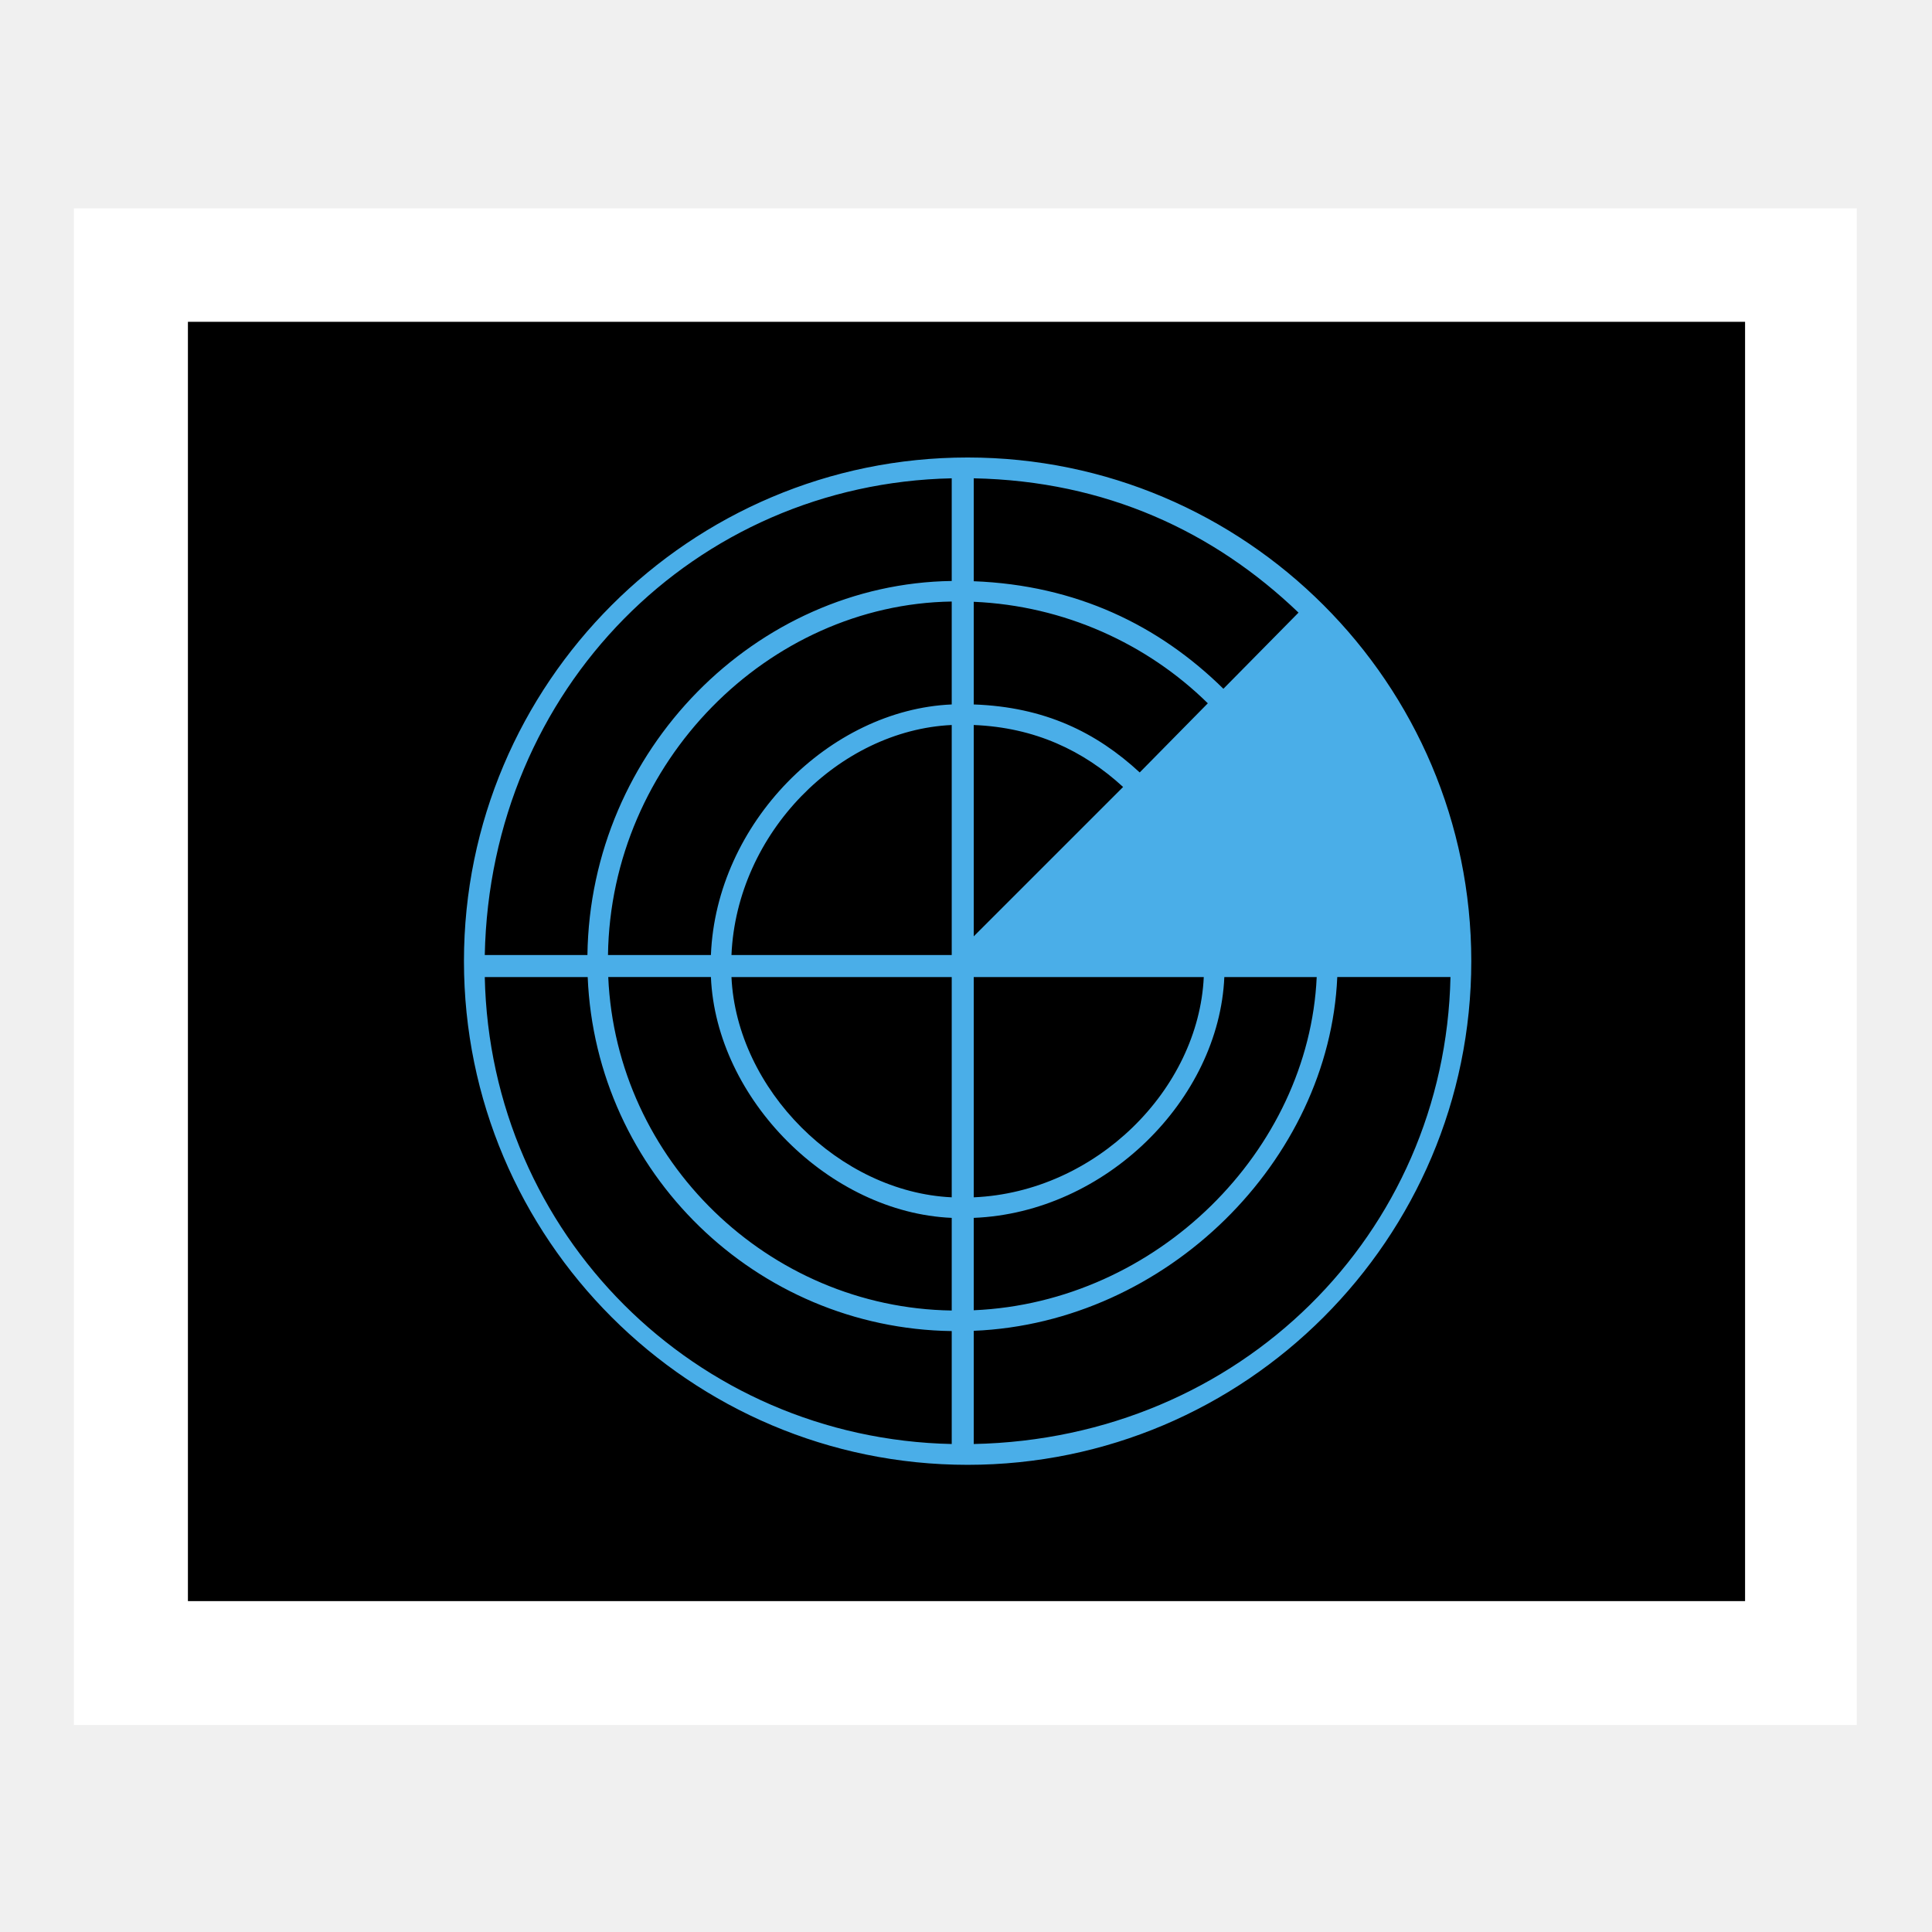
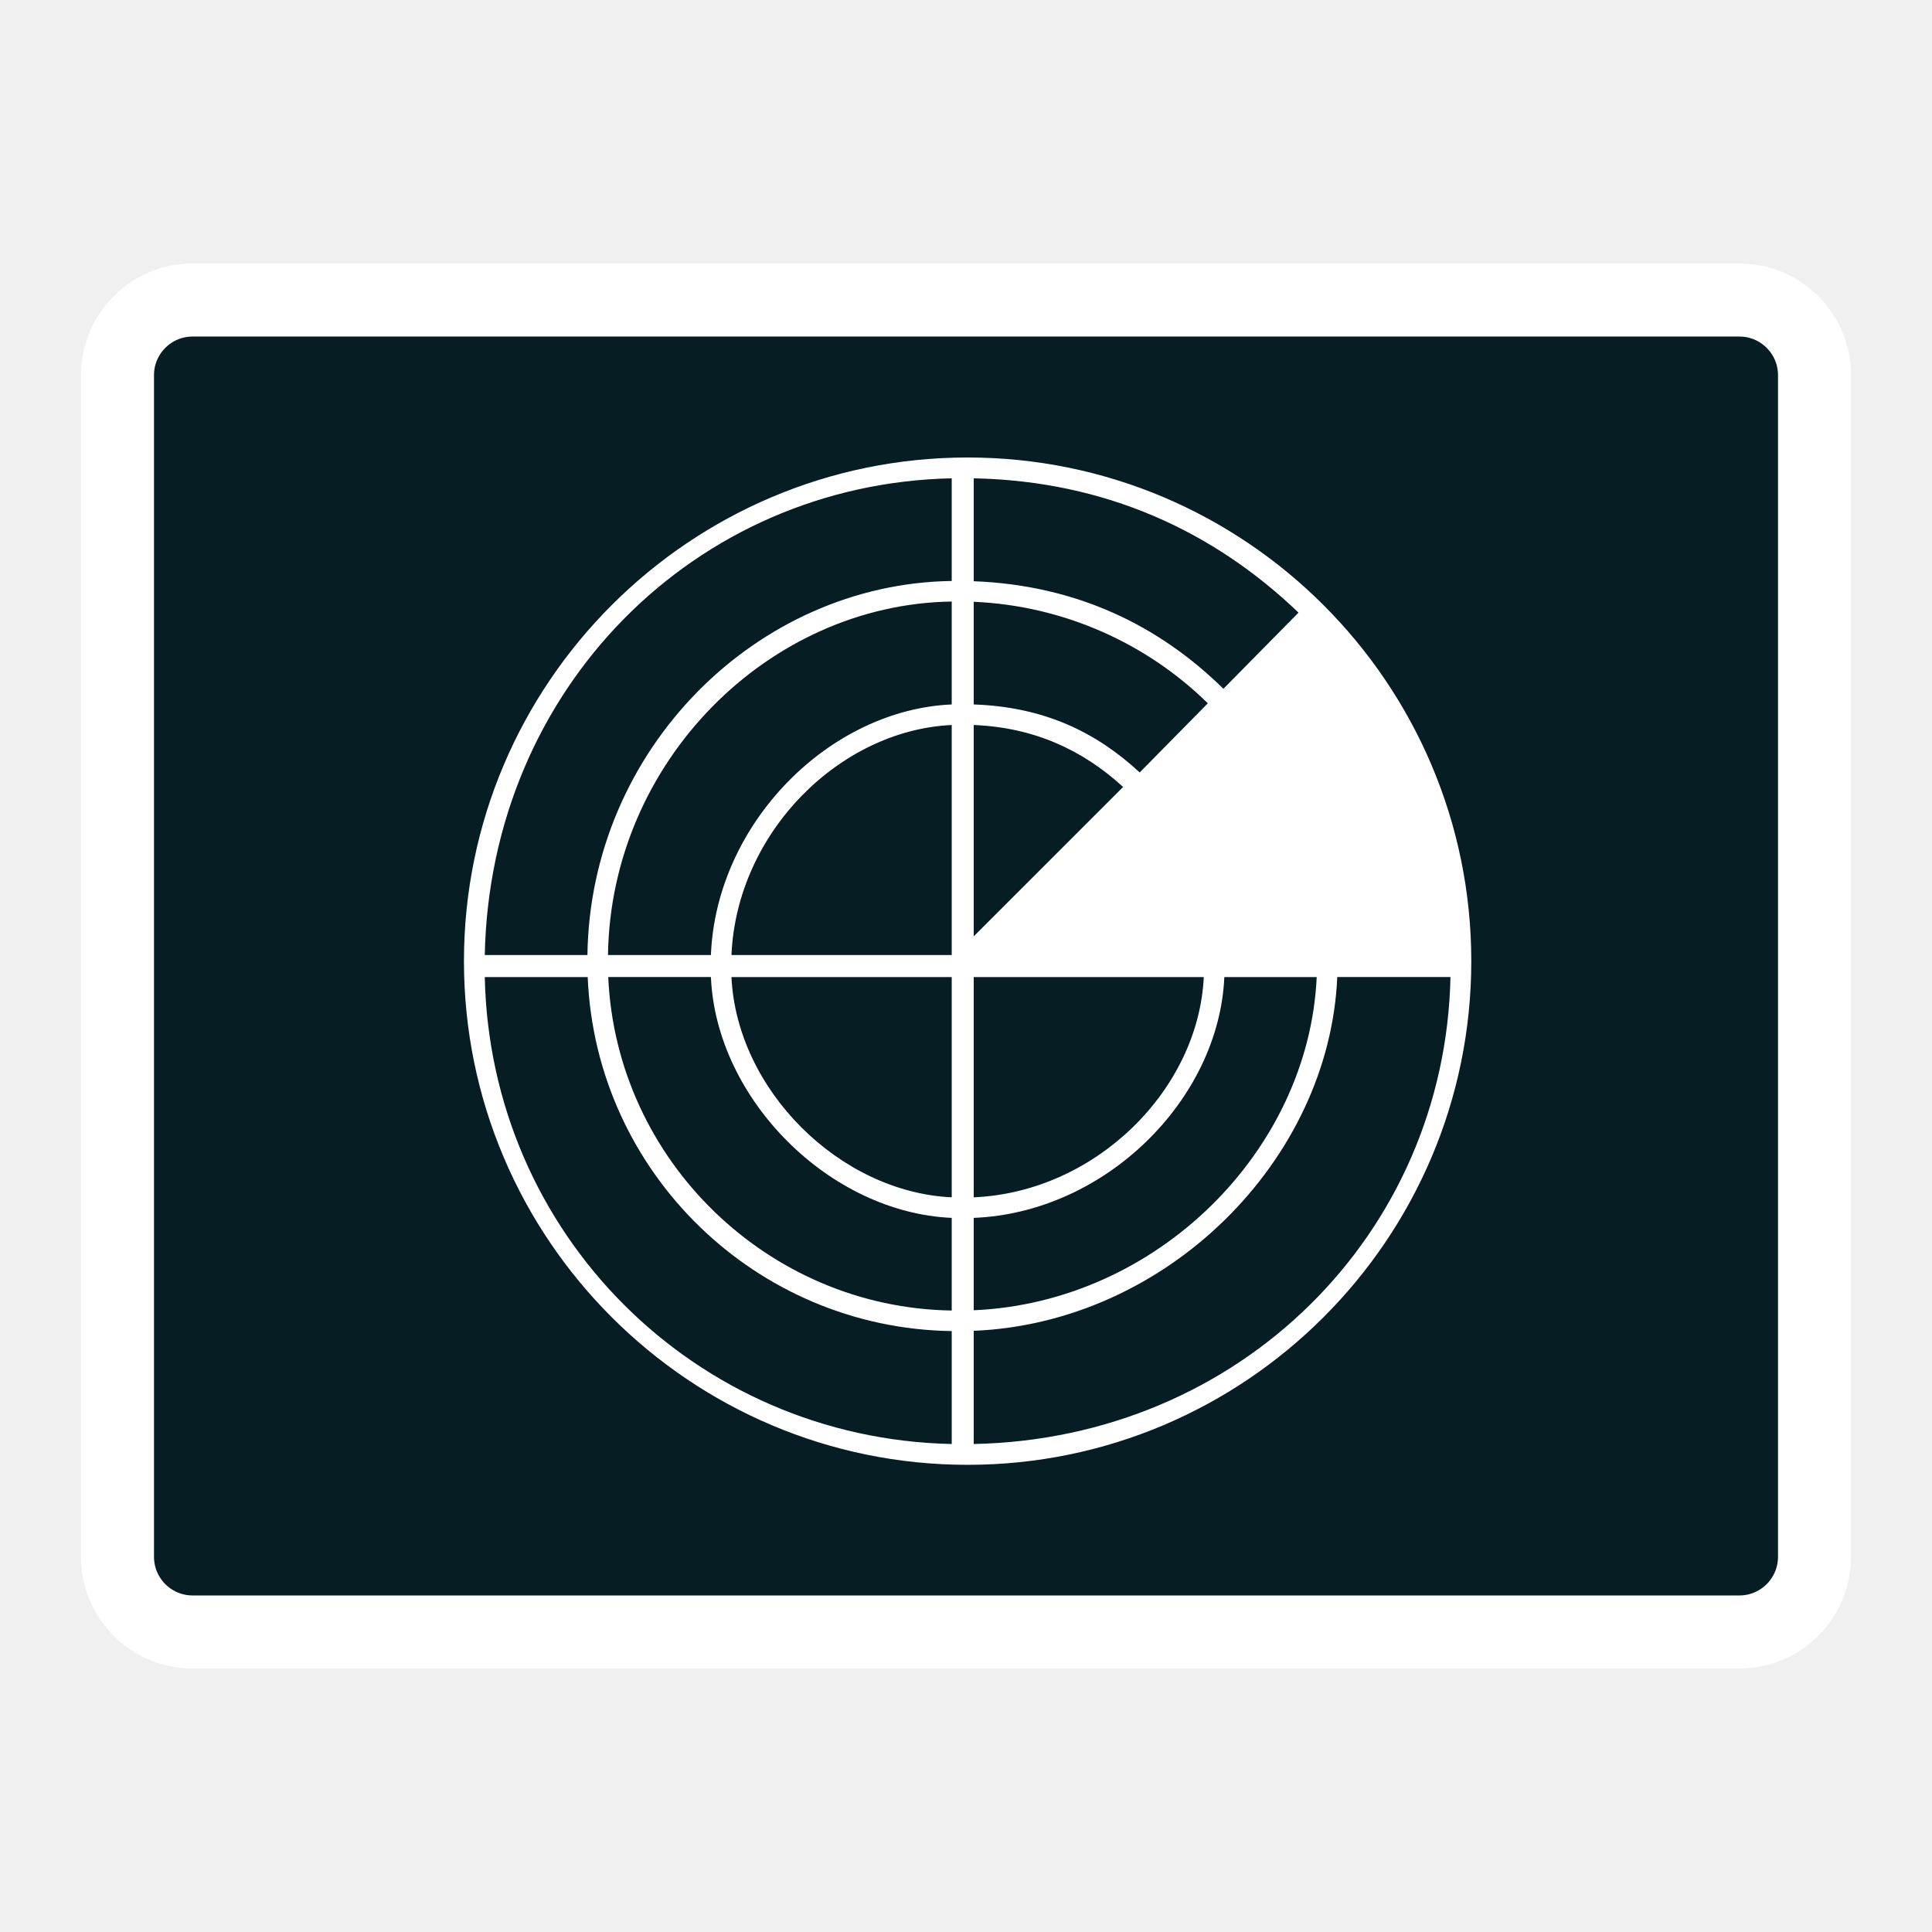
<svg xmlns="http://www.w3.org/2000/svg" id="svg3007" version="1.1" width="513" height="513" viewBox="0 0 513 513">
  <defs id="defs3011" />
-   <rect style="fill:#ffffff;fill-opacity:1;fill-rule:evenodd;stroke:none" id="rect2982" width="473.414" height="402.709" x="19.619" y="55.319" />
-   <rect style="fill:#000000;fill-opacity:1;fill-rule:evenodd;stroke:none" id="rect3752" width="413.469" height="339.69" x="49.897" y="85.449" />
-   <path d="m 256.93,121.477 c -73.743,0 -133.738,59.995 -133.738,133.738 0,73.743 59.995,133.738 133.738,133.738 73.743,0 133.738,-59.995 133.738,-133.738 0,-73.744 -59.995,-133.738 -133.738,-133.738 z m 67.916,61.413 c -17.085,-16.815 -39.025,-27.518 -66.292,-28.557 l 0,-27.328 c 35.058,0.701 63.793,14.145 86.238,35.663 l -19.946,20.222 z m -66.293,9.619 c 16.23,0.656 29.111,6.775 39.664,16.454 l -39.664,39.662 0,-56.117 z m -5.843,61.083 -58.486,0 c 1.396,-32.461 28.622,-59.686 58.486,-61.083 l 0,61.083 z m 0,5.843 0,58.486 c -29.864,-1.396 -57.089,-28.622 -58.486,-58.486 l 58.486,0 z m 5.843,0 61.083,0 c -1.396,29.864 -28.622,57.089 -61.083,58.486 l 0,-58.486 z m 44.074,-54.329 C 291.083,194.443 277.38,187.715 258.553,187.051 l 0,-27.259 c 24.021,1.036 46.062,11.129 62.156,26.955 l -18.083,18.359 z m -49.917,-18.055 c -32.461,1.404 -62.541,31.484 -63.944,66.541 l -27.329,0 c 0.729,-51.288 42.582,-93.141 91.273,-93.869 l 0,27.328 z m -63.944,72.384 c 1.403,32.461 31.484,62.54 63.944,63.944 l 0,24.599 c -48.691,-0.717 -89.07,-39.853 -91.203,-88.544 l 27.259,0 z m 69.787,63.944 c 35.058,-1.404 65.137,-31.484 66.541,-63.944 l 24.529,0 c -2.095,46.094 -42.379,86.379 -91.07,88.474 l 0,-24.529 z m -5.843,-196.374 0,27.259 c -51.937,0.73 -96.001,44.794 -96.732,99.328 l -27.258,0 c 1.443,-70.764 55.822,-125.144 123.989,-126.587 z m -123.989,132.43 27.328,0 c 2.139,51.937 44.725,93.285 96.662,94.002 l 0,29.988 c -68.168,-1.444 -122.547,-55.823 -123.99,-123.99 z m 129.832,123.99 0,-30.058 c 51.288,-2.103 94.426,-45.242 96.53,-93.933 l 30.058,0 c -1.445,68.168 -55.823,122.546 -126.588,123.991 z" id="path3340" style="fill:#4aaee8;fill-opacity:1" />
+   <rect style="fill:#051d23;fill-opacity:1;fill-rule:evenodd;stroke:#ffffff;stroke-width:19.392;stroke-linecap:butt;stroke-linejoin:round;stroke-miterlimit:4;stroke-dasharray:none;stroke-opacity:1" id="rect2993" width="450.608" height="353.667" x="31.196" y="79.666" ry="19.956" />
+   <path d="m 256.93,121.477 c -73.743,0 -133.738,59.995 -133.738,133.738 0,73.743 59.995,133.738 133.738,133.738 73.743,0 133.738,-59.995 133.738,-133.738 0,-73.744 -59.995,-133.738 -133.738,-133.738 z m 67.916,61.413 c -17.085,-16.815 -39.025,-27.518 -66.292,-28.557 l 0,-27.328 c 35.058,0.701 63.793,14.145 86.238,35.663 l -19.946,20.222 z m -66.293,9.619 c 16.23,0.656 29.111,6.775 39.664,16.454 l -39.664,39.662 0,-56.117 z m -5.843,61.083 -58.486,0 c 1.396,-32.461 28.622,-59.686 58.486,-61.083 l 0,61.083 z m 0,5.843 0,58.486 c -29.864,-1.396 -57.089,-28.622 -58.486,-58.486 l 58.486,0 z m 5.843,0 61.083,0 c -1.396,29.864 -28.622,57.089 -61.083,58.486 l 0,-58.486 z m 44.074,-54.329 C 291.083,194.443 277.38,187.715 258.553,187.051 l 0,-27.259 c 24.021,1.036 46.062,11.129 62.156,26.955 l -18.083,18.359 z m -49.917,-18.055 c -32.461,1.404 -62.541,31.484 -63.944,66.541 l -27.329,0 c 0.729,-51.288 42.582,-93.141 91.273,-93.869 l 0,27.328 z m -63.944,72.384 c 1.403,32.461 31.484,62.54 63.944,63.944 l 0,24.599 c -48.691,-0.717 -89.07,-39.853 -91.203,-88.544 l 27.259,0 z m 69.787,63.944 c 35.058,-1.404 65.137,-31.484 66.541,-63.944 l 24.529,0 c -2.095,46.094 -42.379,86.379 -91.07,88.474 l 0,-24.529 z m -5.843,-196.374 0,27.259 c -51.937,0.73 -96.001,44.794 -96.732,99.328 l -27.258,0 c 1.443,-70.764 55.822,-125.144 123.989,-126.587 z m -123.989,132.43 27.328,0 c 2.139,51.937 44.725,93.285 96.662,94.002 l 0,29.988 c -68.168,-1.444 -122.547,-55.823 -123.99,-123.99 z m 129.832,123.99 0,-30.058 c 51.288,-2.103 94.426,-45.242 96.53,-93.933 l 30.058,0 c -1.445,68.168 -55.823,122.546 -126.588,123.991 z" id="path3340" style="fill:#ffffff;fill-opacity:1" />
</svg>
